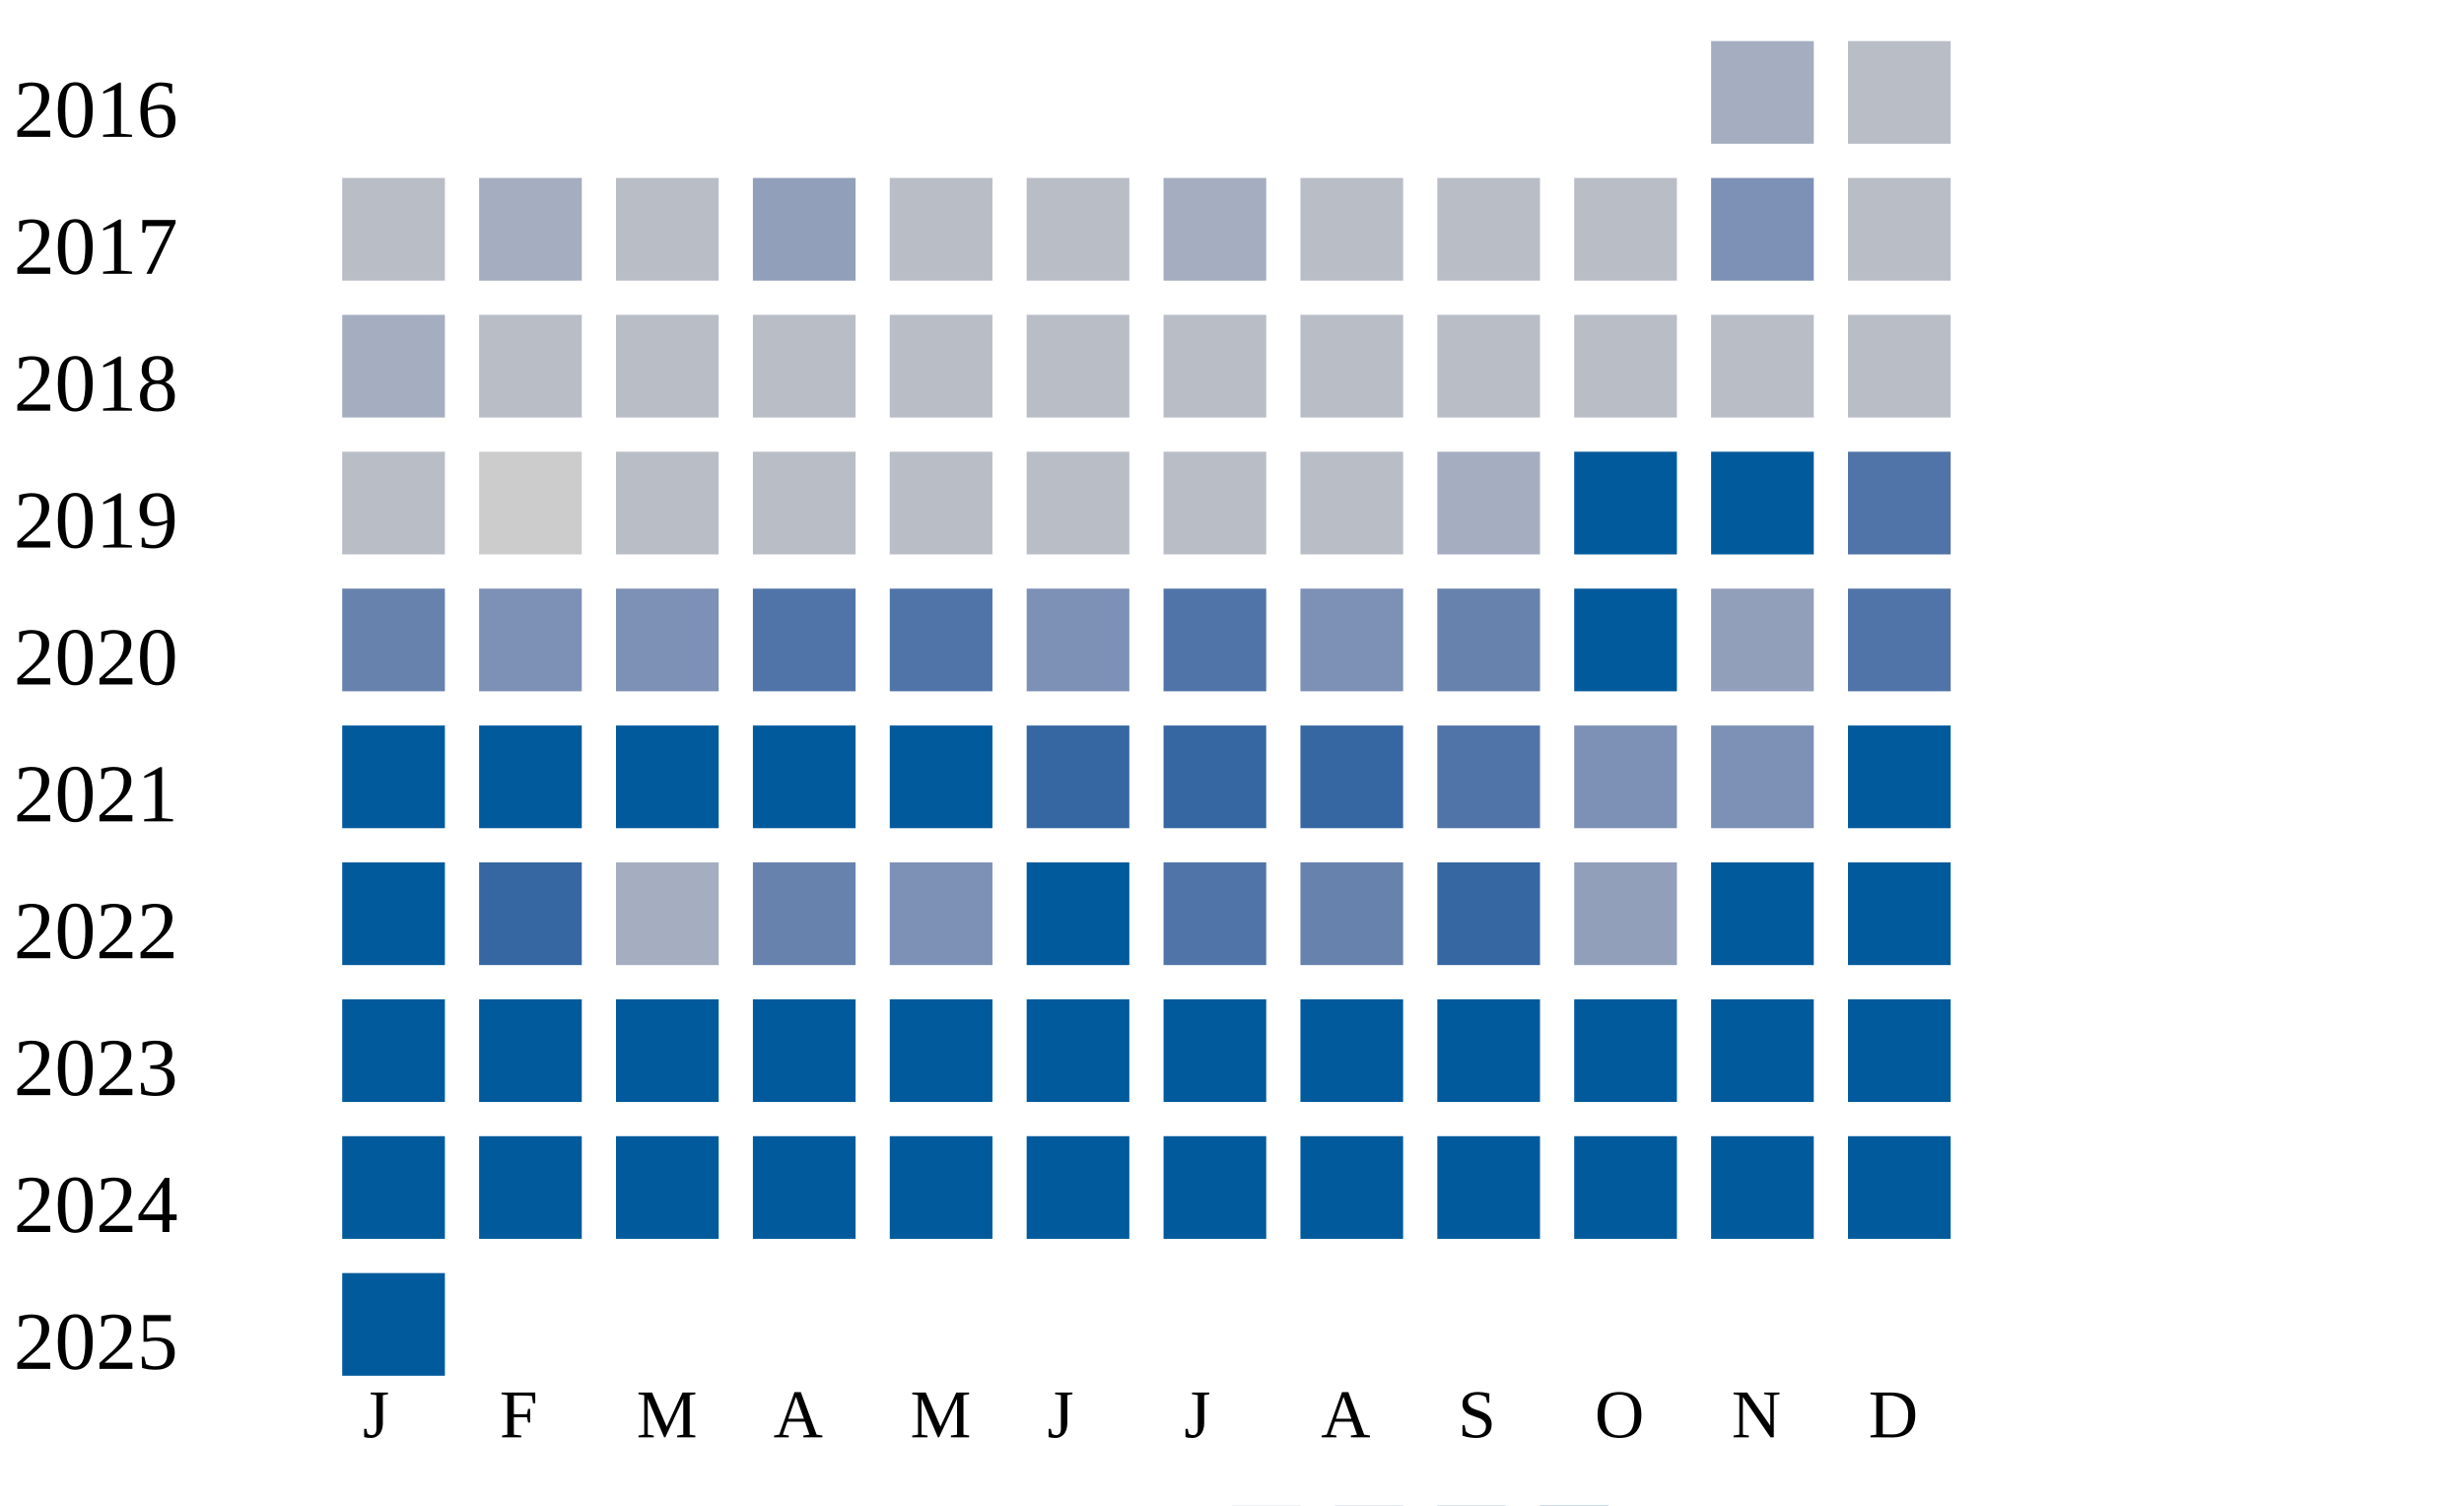
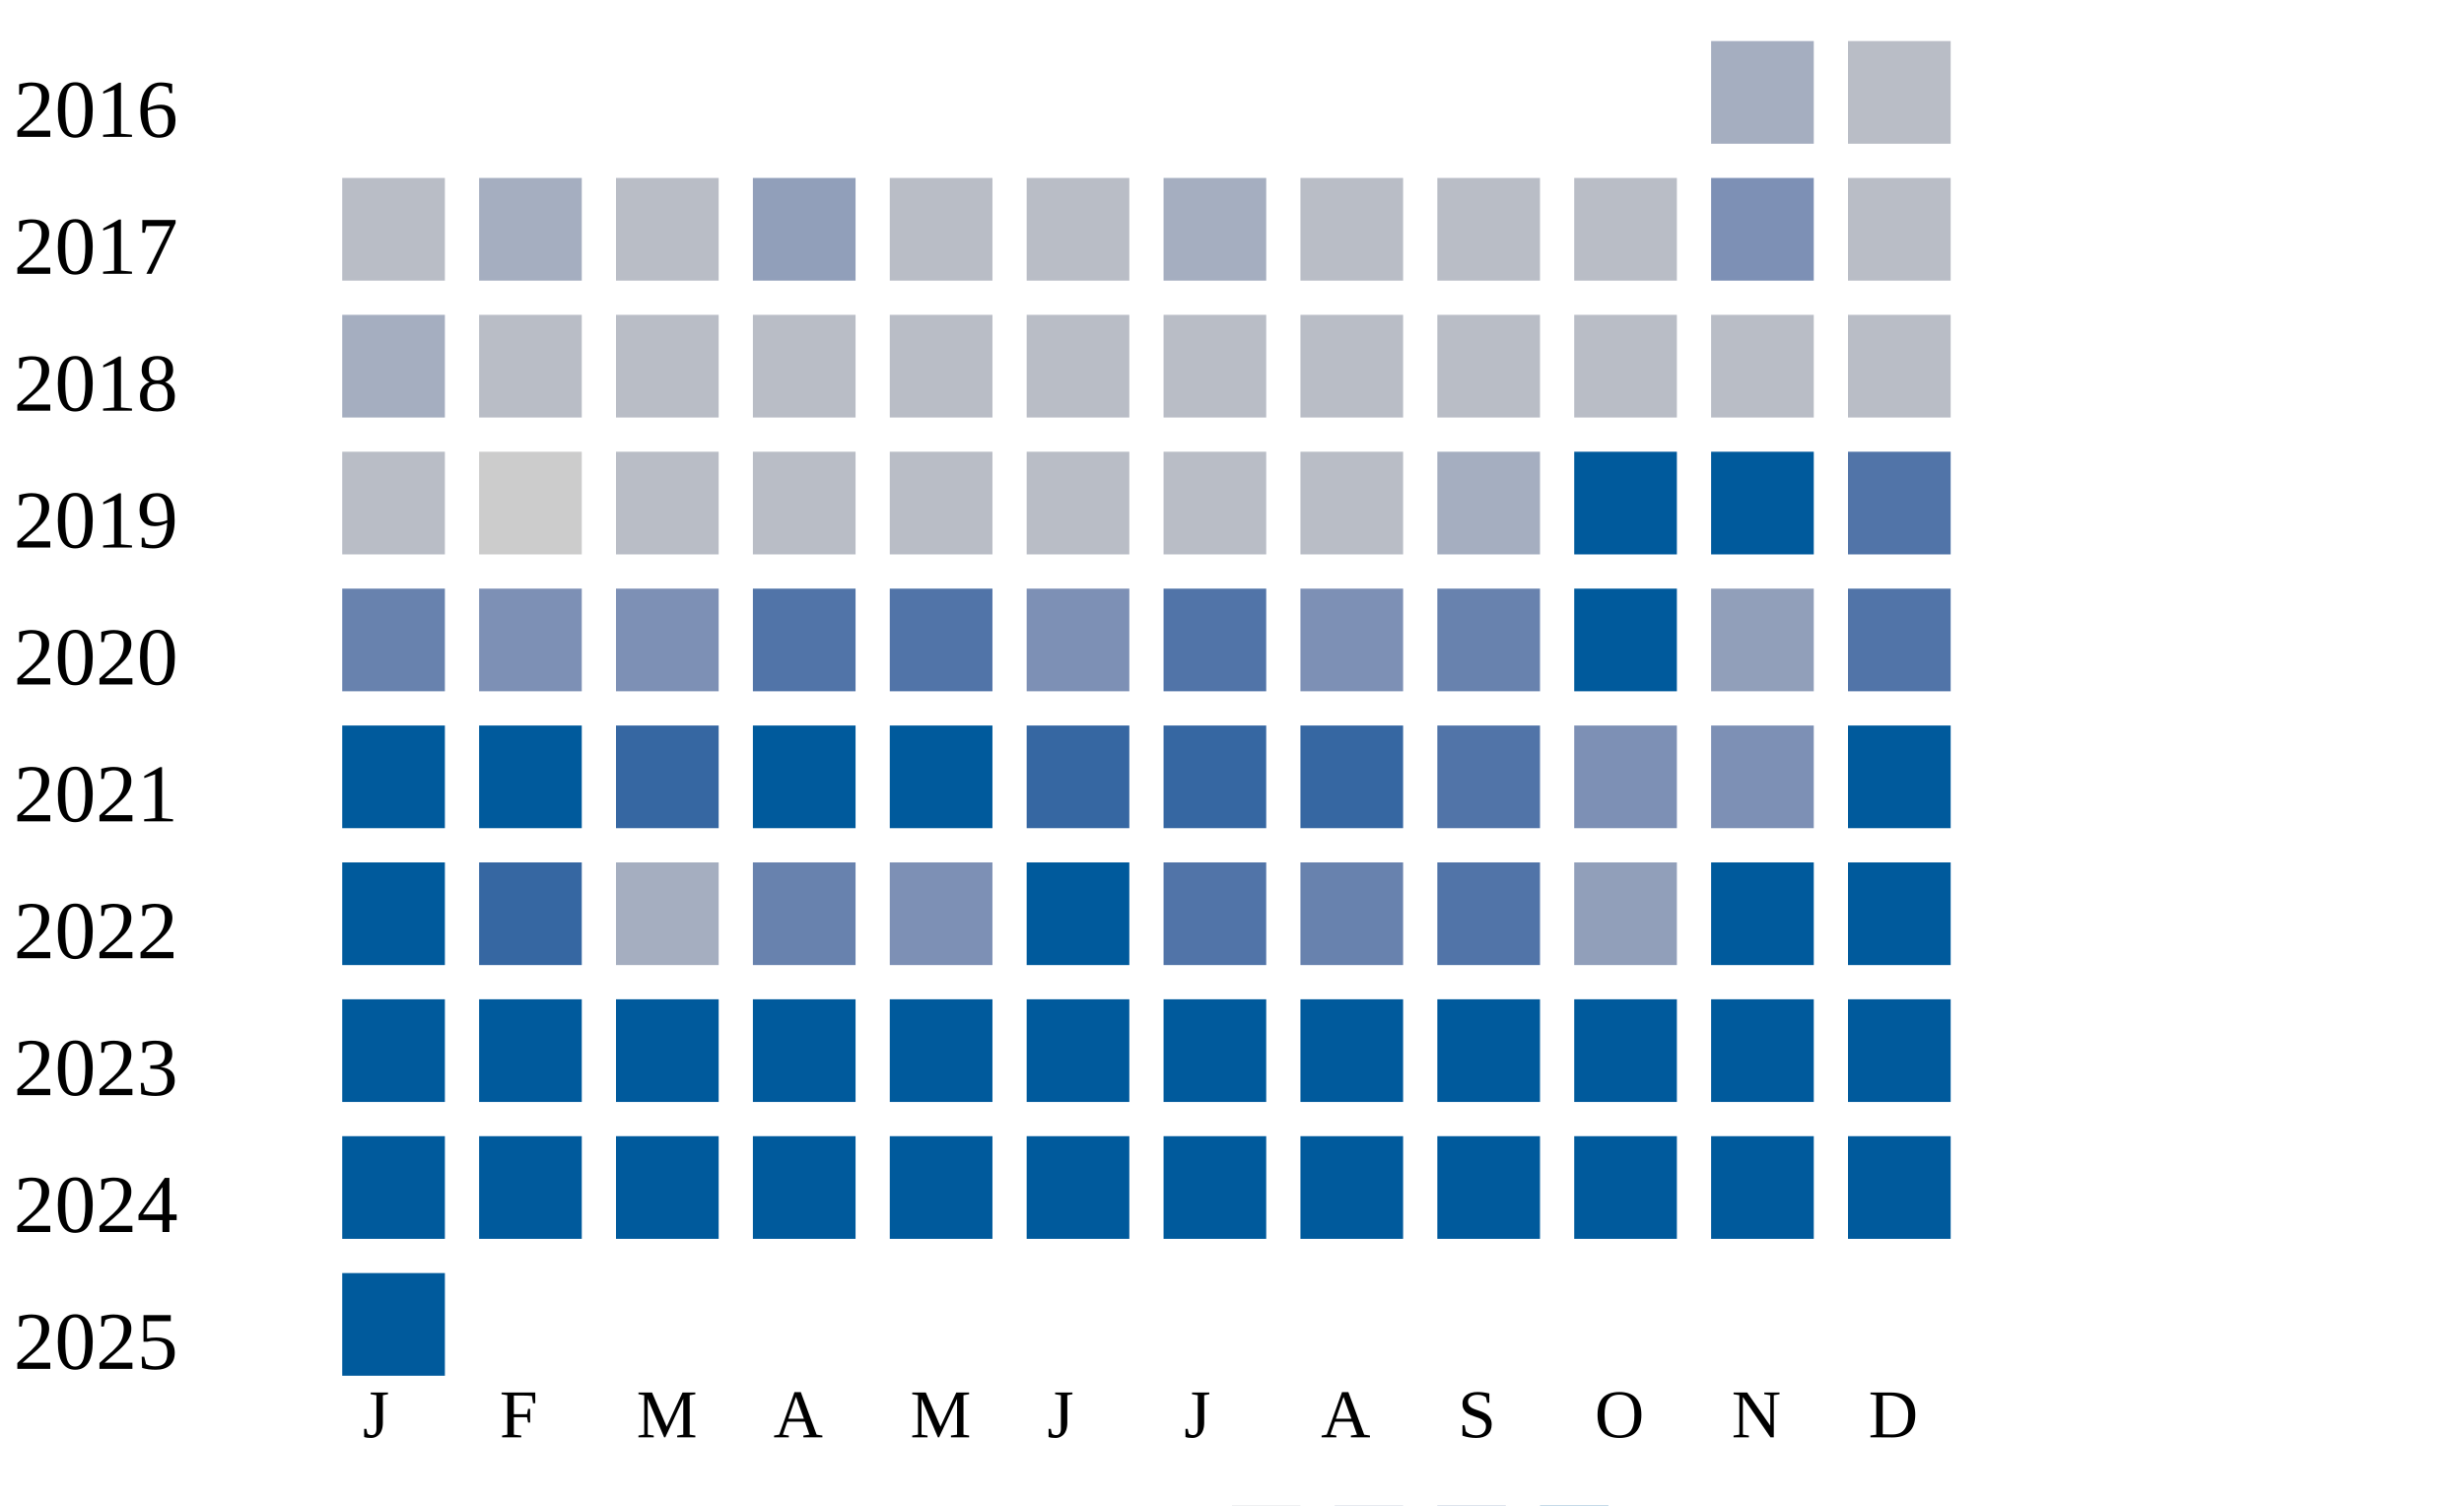
<svg xmlns="http://www.w3.org/2000/svg" width="360" height="220">
  <g transform="translate(0 0)">
    <text x="2" y="20">2016</text>
    <rect x="250" y="6" width="15" height="15" fill="#a5aec0" />
    <rect x="270" y="6" width="15" height="15" fill="#b9bdc6" />
  </g>
  <g transform="translate(0 20)">
    <text x="2" y="20">2017</text>
    <rect x="50" y="6" width="15" height="15" fill="#b9bdc6" />
    <rect x="70" y="6" width="15" height="15" fill="#a5aec0" />
    <rect x="90" y="6" width="15" height="15" fill="#b9bdc6" />
    <rect x="110" y="6" width="15" height="15" fill="#919fba" />
    <rect x="130" y="6" width="15" height="15" fill="#b9bdc6" />
    <rect x="150" y="6" width="15" height="15" fill="#b9bdc6" />
    <rect x="170" y="6" width="15" height="15" fill="#a5aec0" />
    <rect x="190" y="6" width="15" height="15" fill="#b9bdc6" />
    <rect x="210" y="6" width="15" height="15" fill="#b9bdc6" />
    <rect x="230" y="6" width="15" height="15" fill="#b9bdc6" />
    <rect x="250" y="6" width="15" height="15" fill="#7d90b5" />
    <rect x="270" y="6" width="15" height="15" fill="#b9bdc6" />
  </g>
  <g transform="translate(0 40)">
    <text x="2" y="20">2018</text>
    <rect x="50" y="6" width="15" height="15" fill="#a5aec0" />
    <rect x="70" y="6" width="15" height="15" fill="#b9bdc6" />
    <rect x="90" y="6" width="15" height="15" fill="#b9bdc6" />
    <rect x="110" y="6" width="15" height="15" fill="#b9bdc6" />
    <rect x="130" y="6" width="15" height="15" fill="#b9bdc6" />
    <rect x="150" y="6" width="15" height="15" fill="#b9bdc6" />
    <rect x="170" y="6" width="15" height="15" fill="#b9bdc6" />
    <rect x="190" y="6" width="15" height="15" fill="#b9bdc6" />
    <rect x="210" y="6" width="15" height="15" fill="#b9bdc6" />
    <rect x="230" y="6" width="15" height="15" fill="#b9bdc6" />
    <rect x="250" y="6" width="15" height="15" fill="#b9bdc6" />
    <rect x="270" y="6" width="15" height="15" fill="#b9bdc6" />
  </g>
  <g transform="translate(0 60)">
    <text x="2" y="20">2019</text>
    <rect x="50" y="6" width="15" height="15" fill="#b9bdc6" />
    <rect x="70" y="6" width="15" height="15" fill="#cccccc" />
    <rect x="90" y="6" width="15" height="15" fill="#b9bdc6" />
    <rect x="110" y="6" width="15" height="15" fill="#b9bdc6" />
    <rect x="130" y="6" width="15" height="15" fill="#b9bdc6" />
    <rect x="150" y="6" width="15" height="15" fill="#b9bdc6" />
    <rect x="170" y="6" width="15" height="15" fill="#b9bdc6" />
    <rect x="190" y="6" width="15" height="15" fill="#b9bdc6" />
    <rect x="210" y="6" width="15" height="15" fill="#a5aec0" />
    <rect x="230" y="6" width="15" height="15" fill="#005a9c" />
    <rect x="250" y="6" width="15" height="15" fill="#005a9c" />
    <rect x="270" y="6" width="15" height="15" fill="#5174a8" />
  </g>
  <g transform="translate(0 80)">
    <text x="2" y="20">2020</text>
    <rect x="50" y="6" width="15" height="15" fill="#6882ae" />
    <rect x="70" y="6" width="15" height="15" fill="#7d90b5" />
    <rect x="90" y="6" width="15" height="15" fill="#7d90b5" />
    <rect x="110" y="6" width="15" height="15" fill="#5174a8" />
    <rect x="130" y="6" width="15" height="15" fill="#5174a8" />
    <rect x="150" y="6" width="15" height="15" fill="#7d90b5" />
    <rect x="170" y="6" width="15" height="15" fill="#5174a8" />
    <rect x="190" y="6" width="15" height="15" fill="#7d90b5" />
    <rect x="210" y="6" width="15" height="15" fill="#6882ae" />
    <rect x="230" y="6" width="15" height="15" fill="#005a9c" />
    <rect x="250" y="6" width="15" height="15" fill="#919fba" />
    <rect x="270" y="6" width="15" height="15" fill="#5174a8" />
  </g>
  <g transform="translate(0 100)">
    <text x="2" y="20">2021</text>
    <rect x="50" y="6" width="15" height="15" fill="#005a9c" />
    <rect x="70" y="6" width="15" height="15" fill="#005a9c" />
-     <rect x="90" y="6" width="15" height="15" fill="#005a9c" />
+     <rect x="90" y="6" width="15" height="15" fill="#3667a2" />
    <rect x="110" y="6" width="15" height="15" fill="#005a9c" />
    <rect x="130" y="6" width="15" height="15" fill="#005a9c" />
    <rect x="150" y="6" width="15" height="15" fill="#3667a2" />
    <rect x="170" y="6" width="15" height="15" fill="#3667a2" />
    <rect x="190" y="6" width="15" height="15" fill="#3667a2" />
    <rect x="210" y="6" width="15" height="15" fill="#5174a8" />
    <rect x="230" y="6" width="15" height="15" fill="#7d90b5" />
    <rect x="250" y="6" width="15" height="15" fill="#7d90b5" />
    <rect x="270" y="6" width="15" height="15" fill="#005a9c" />
  </g>
  <g transform="translate(0 120)">
    <text x="2" y="20">2022</text>
    <rect x="50" y="6" width="15" height="15" fill="#005a9c" />
    <rect x="70" y="6" width="15" height="15" fill="#3667a2" />
    <rect x="90" y="6" width="15" height="15" fill="#a5aec0" />
    <rect x="110" y="6" width="15" height="15" fill="#6882ae" />
    <rect x="130" y="6" width="15" height="15" fill="#7d90b5" />
    <rect x="150" y="6" width="15" height="15" fill="#005a9c" />
    <rect x="170" y="6" width="15" height="15" fill="#5174a8" />
    <rect x="190" y="6" width="15" height="15" fill="#6882ae" />
-     <rect x="210" y="6" width="15" height="15" fill="#3667a2" />
+     <rect x="210" y="6" width="15" height="15" fill="#5174a8" />
    <rect x="230" y="6" width="15" height="15" fill="#919fba" />
    <rect x="250" y="6" width="15" height="15" fill="#005a9c" />
    <rect x="270" y="6" width="15" height="15" fill="#005a9c" />
  </g>
  <g transform="translate(0 140)">
    <text x="2" y="20">2023</text>
    <rect x="50" y="6" width="15" height="15" fill="#005a9c" />
    <rect x="70" y="6" width="15" height="15" fill="#005a9c" />
    <rect x="90" y="6" width="15" height="15" fill="#005a9c" />
    <rect x="110" y="6" width="15" height="15" fill="#005a9c" />
    <rect x="130" y="6" width="15" height="15" fill="#005a9c" />
    <rect x="150" y="6" width="15" height="15" fill="#005a9c" />
    <rect x="170" y="6" width="15" height="15" fill="#005a9c" />
    <rect x="190" y="6" width="15" height="15" fill="#005a9c" />
    <rect x="210" y="6" width="15" height="15" fill="#005a9c" />
    <rect x="230" y="6" width="15" height="15" fill="#005a9c" />
    <rect x="250" y="6" width="15" height="15" fill="#005a9c" />
    <rect x="270" y="6" width="15" height="15" fill="#005a9c" />
  </g>
  <g transform="translate(0 160)">
    <text x="2" y="20">2024</text>
    <rect x="50" y="6" width="15" height="15" fill="#005a9c" />
    <rect x="70" y="6" width="15" height="15" fill="#005a9c" />
    <rect x="90" y="6" width="15" height="15" fill="#005a9c" />
    <rect x="110" y="6" width="15" height="15" fill="#005a9c" />
    <rect x="130" y="6" width="15" height="15" fill="#005a9c" />
    <rect x="150" y="6" width="15" height="15" fill="#005a9c" />
    <rect x="170" y="6" width="15" height="15" fill="#005a9c" />
    <rect x="190" y="6" width="15" height="15" fill="#005a9c" />
    <rect x="210" y="6" width="15" height="15" fill="#005a9c" />
    <rect x="230" y="6" width="15" height="15" fill="#005a9c" />
    <rect x="250" y="6" width="15" height="15" fill="#005a9c" />
    <rect x="270" y="6" width="15" height="15" fill="#005a9c" />
  </g>
  <g transform="translate(0 180)">
    <text x="2" y="20">2025</text>
    <rect x="50" y="6" width="15" height="15" fill="#005a9c" />
  </g>
  <text style="font-size: 10px; text-align: center" x="53" y="210">J</text>
  <text style="font-size: 10px; text-align: center" x="73" y="210">F</text>
  <text style="font-size: 10px; text-align: center" x="93" y="210">M</text>
  <text style="font-size: 10px; text-align: center" x="113" y="210">A</text>
  <text style="font-size: 10px; text-align: center" x="133" y="210">M</text>
  <text style="font-size: 10px; text-align: center" x="153" y="210">J</text>
  <text style="font-size: 10px; text-align: center" x="173" y="210">J</text>
  <text style="font-size: 10px; text-align: center" x="193" y="210">A</text>
  <text style="font-size: 10px; text-align: center" x="213" y="210">S</text>
  <text style="font-size: 10px; text-align: center" x="233" y="210">O</text>
  <text style="font-size: 10px; text-align: center" x="253" y="210">N</text>
  <text style="font-size: 10px; text-align: center" x="273" y="210">D</text>
  <text style="font-size: 10px;" x="155" y="229">Less</text>
  <rect fill="#b9bdc6" width="10" height="10" x="180" y="220" />
  <rect fill="#919fba" width="10" height="10" x="195" y="220" />
  <rect fill="#6882ae" width="10" height="10" x="210" y="220" />
  <rect fill="#005a9c" width="10" height="10" x="225" y="220" />
  <text x="240" y="229" style="font-size: 10px;">More</text>
</svg>
